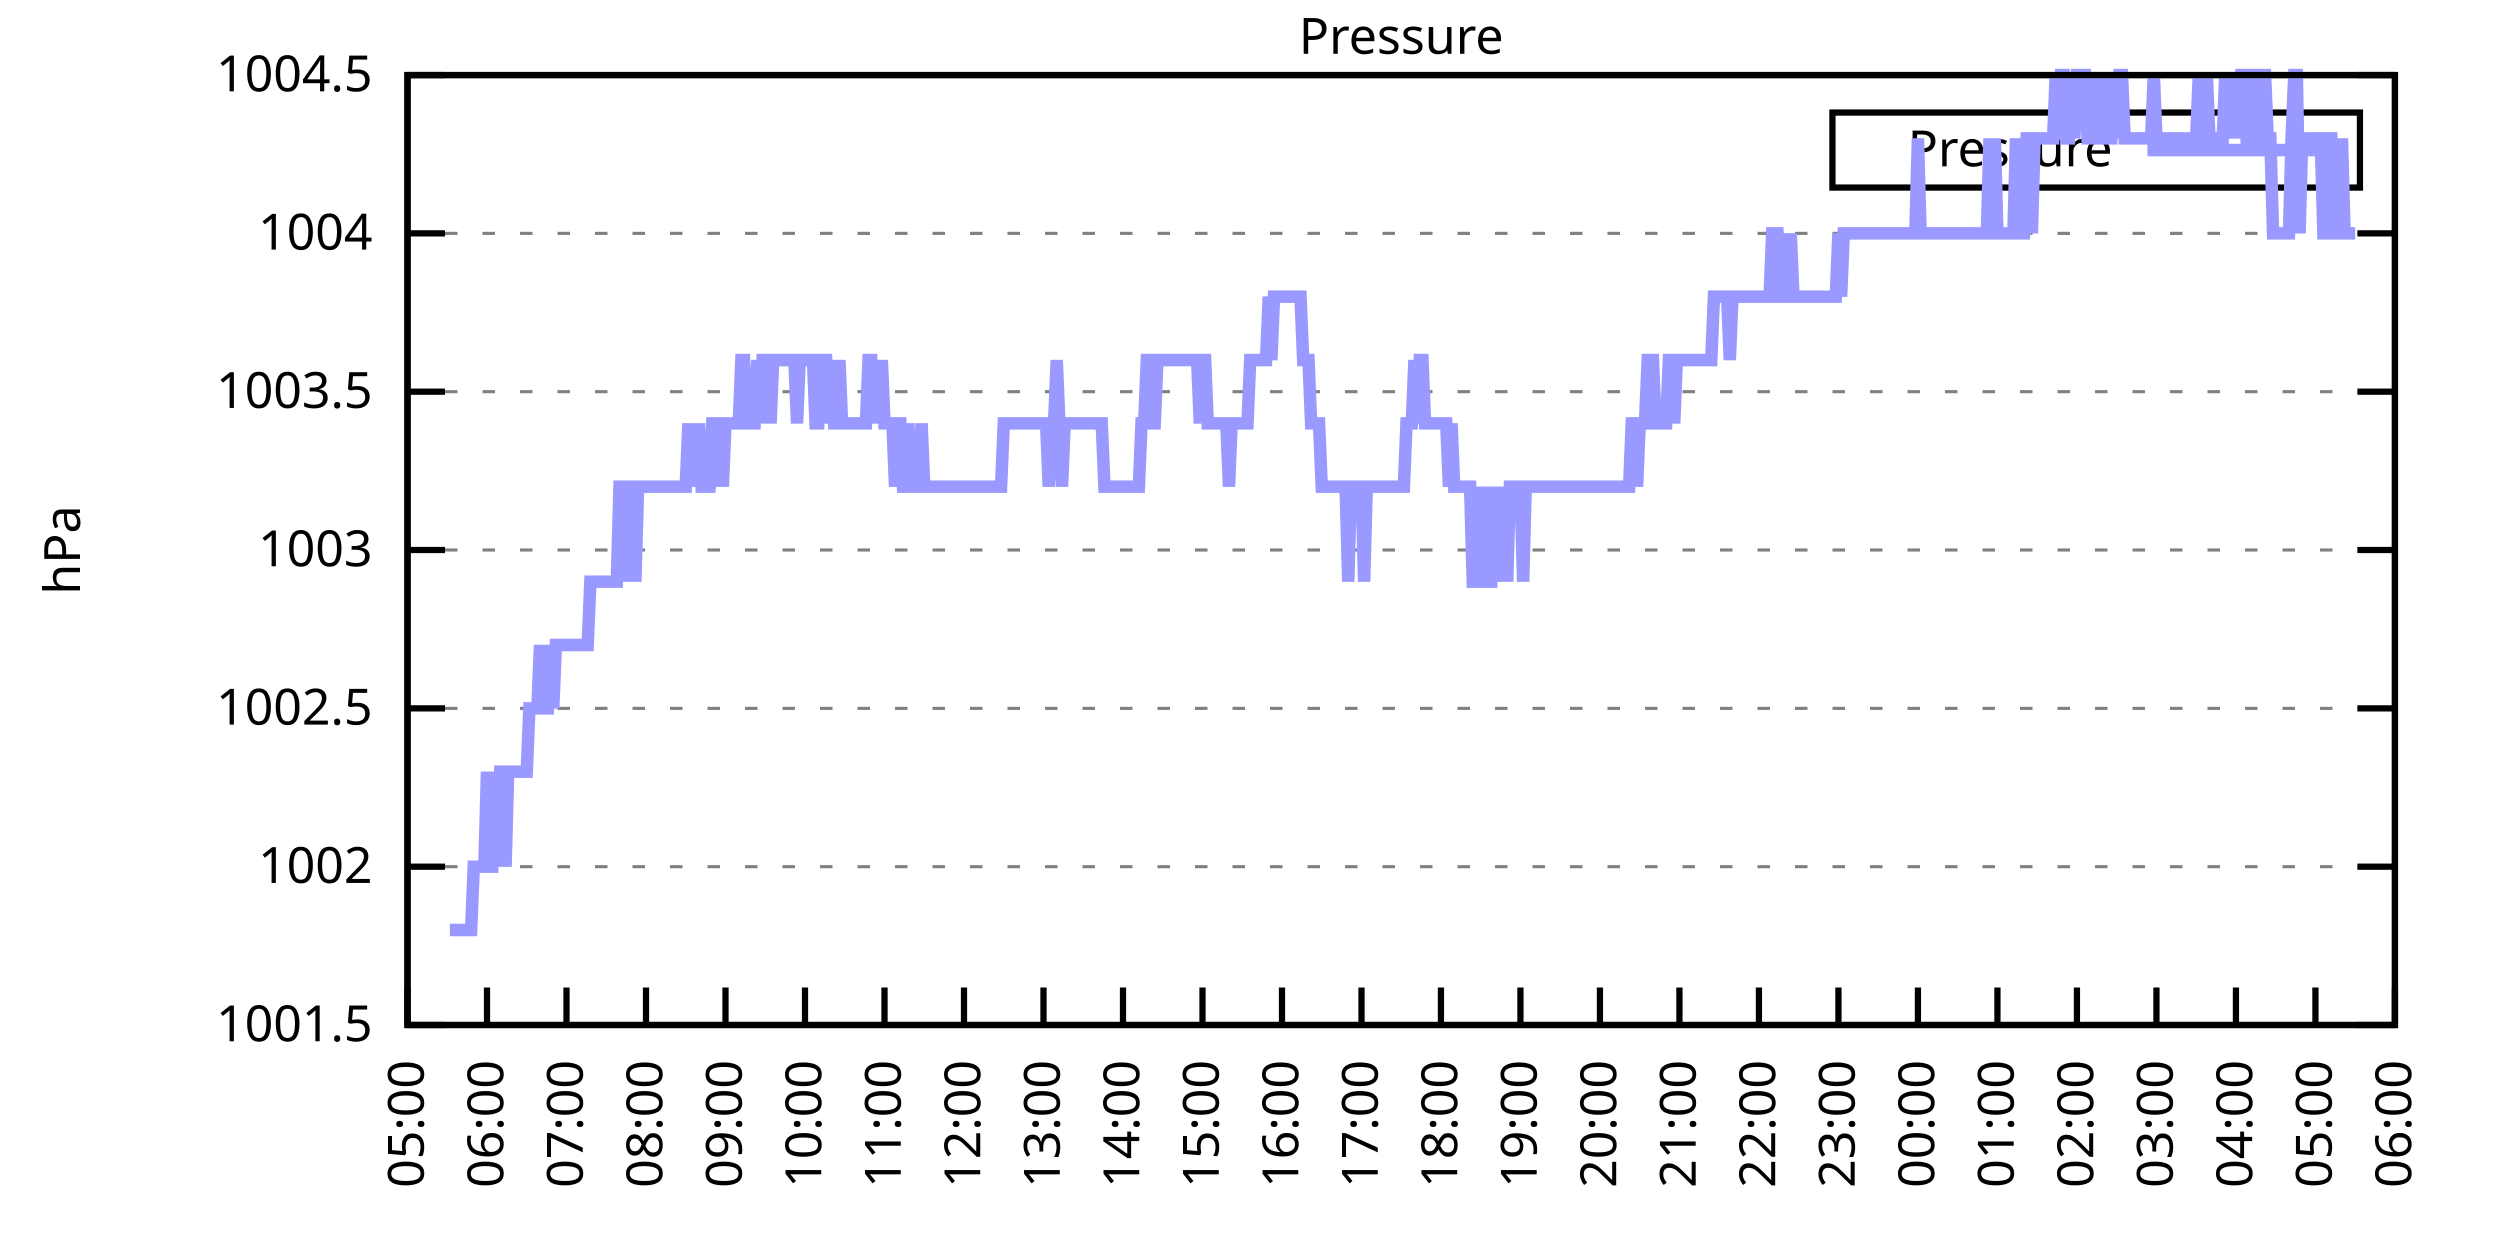
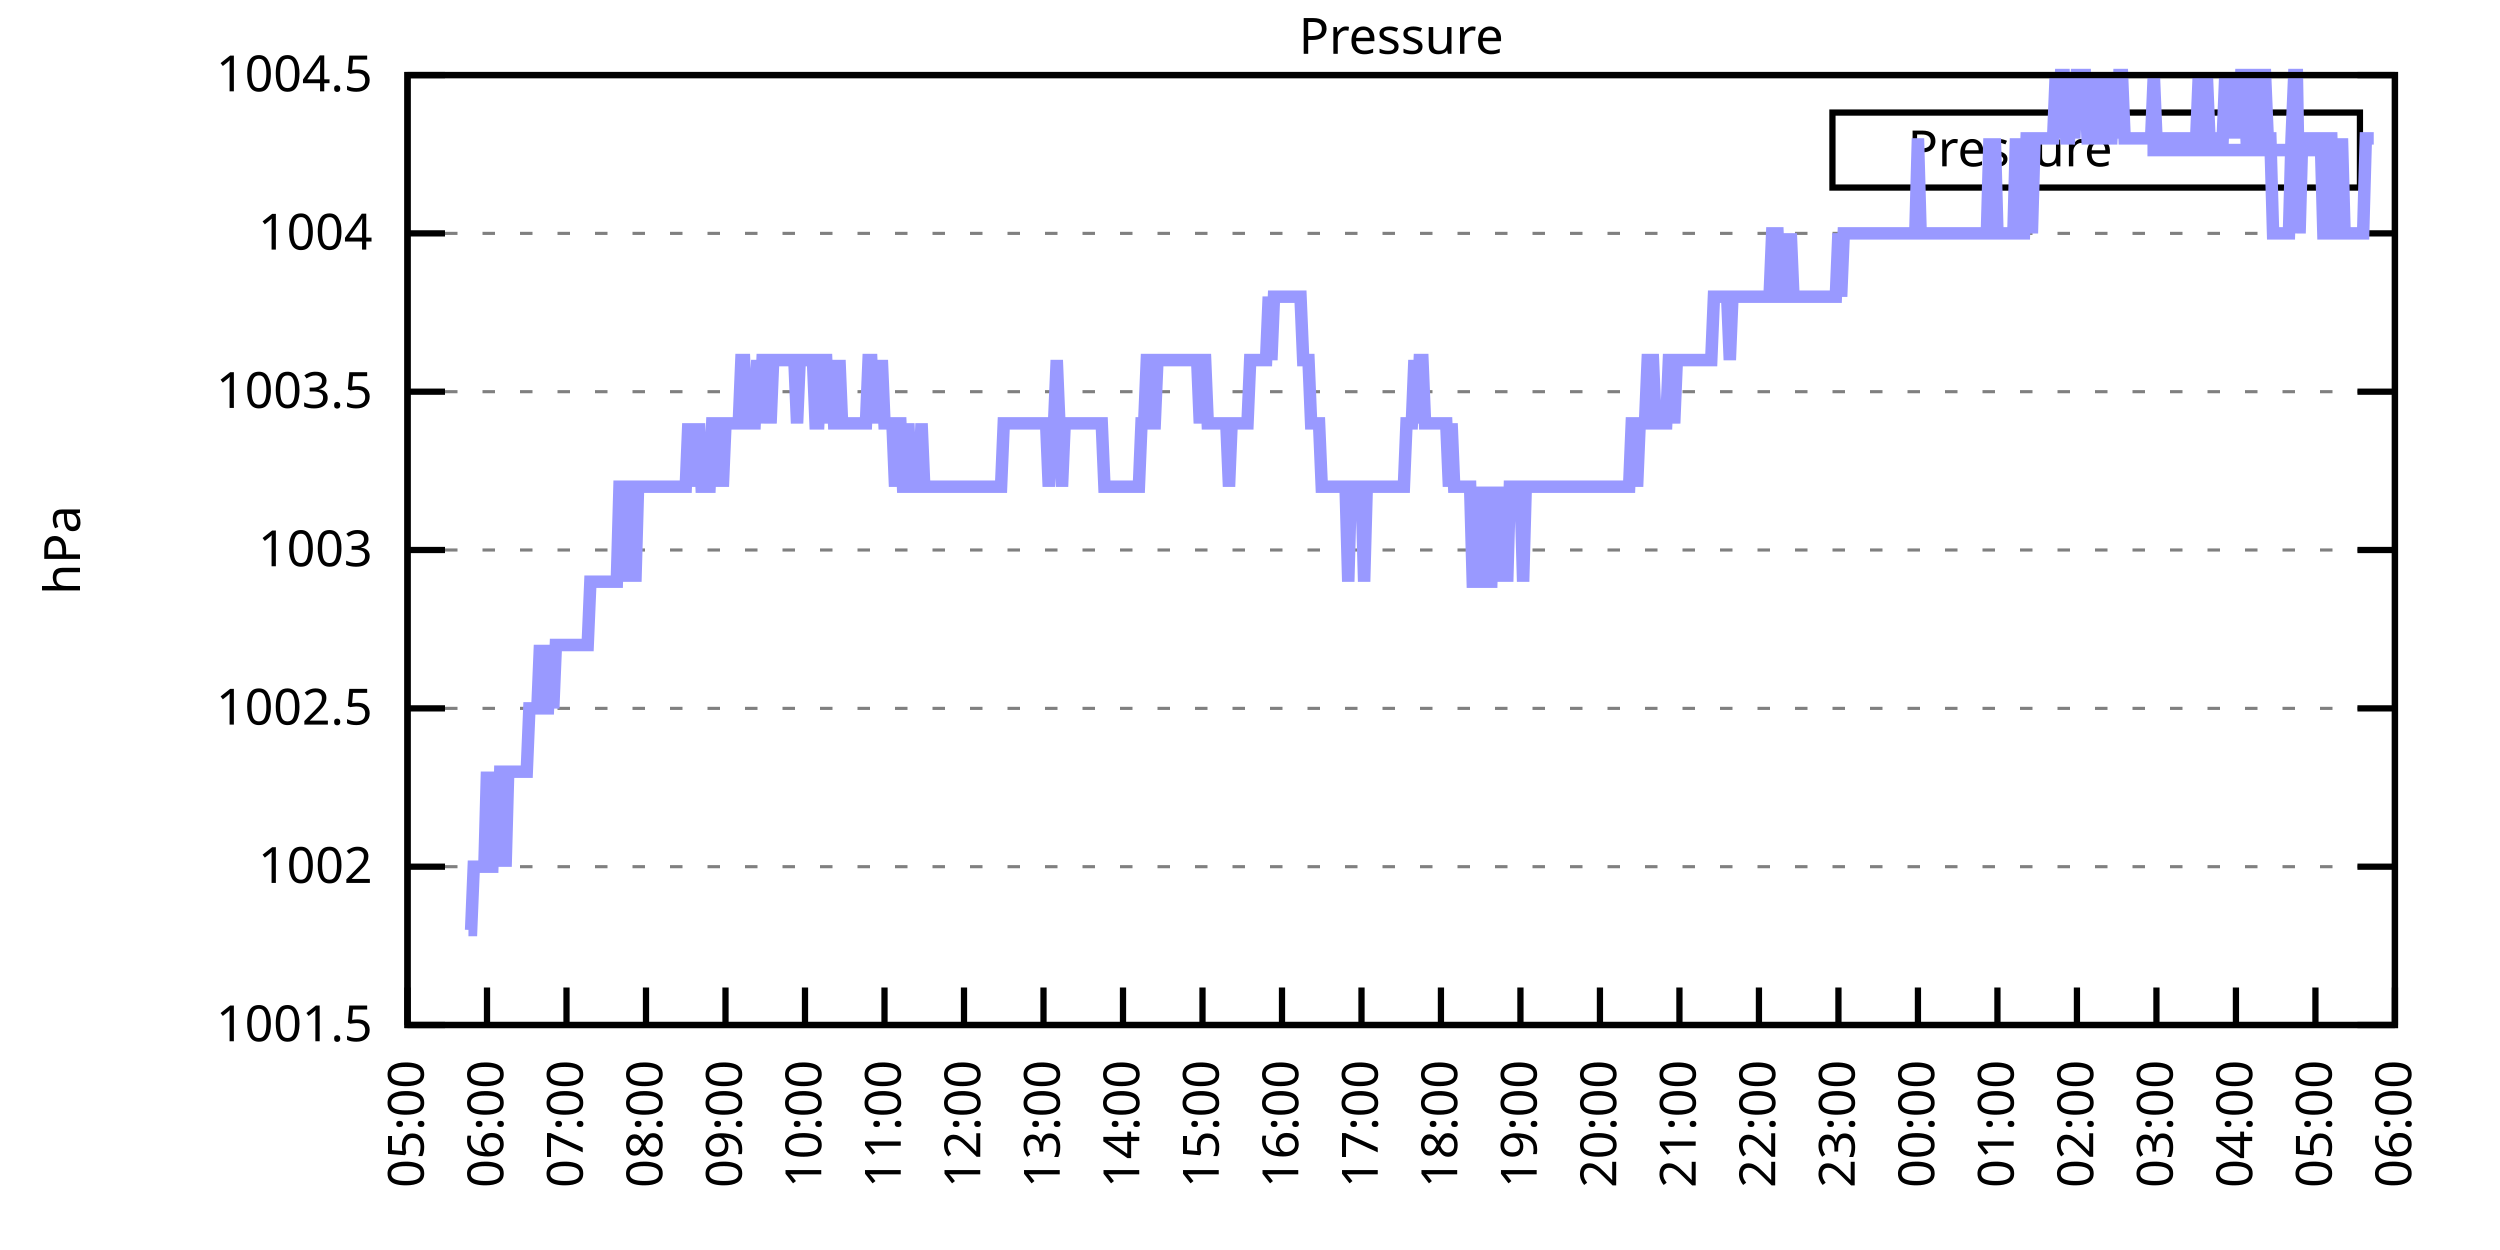
<svg xmlns="http://www.w3.org/2000/svg" xmlns:xlink="http://www.w3.org/1999/xlink" width="400" height="200" viewBox="0 0 400 200">
  <g id="gnuplot_canvas">
    <rect x="0" y="0" width="400" height="200" fill="none" />
    <defs>
      <circle id="gpDot" r="0.5" stroke-width="0.5" stroke="currentColor" />
      <path id="gpPt0" stroke-width="0.333" stroke="currentColor" d="M-1,0 h2 M0,-1 v2" />
      <path id="gpPt1" stroke-width="0.333" stroke="currentColor" d="M-1,-1 L1,1 M1,-1 L-1,1" />
      <path id="gpPt2" stroke-width="0.333" stroke="currentColor" d="M-1,0 L1,0 M0,-1 L0,1 M-1,-1 L1,1 M-1,1 L1,-1" />
      <rect id="gpPt3" stroke-width="0.333" stroke="currentColor" x="-1" y="-1" width="2" height="2" />
      <rect id="gpPt4" stroke-width="0.333" stroke="currentColor" fill="currentColor" x="-1" y="-1" width="2" height="2" />
      <circle id="gpPt5" stroke-width="0.333" stroke="currentColor" cx="0" cy="0" r="1" />
      <use xlink:href="#gpPt5" id="gpPt6" fill="currentColor" stroke="none" />
      <path id="gpPt7" stroke-width="0.333" stroke="currentColor" d="M0,-1.33 L-1.33,0.67 L1.33,0.67 z" />
      <use xlink:href="#gpPt7" id="gpPt8" fill="currentColor" stroke="none" />
      <use xlink:href="#gpPt7" id="gpPt9" stroke="currentColor" transform="rotate(180)" />
      <use xlink:href="#gpPt9" id="gpPt10" fill="currentColor" stroke="none" />
      <use xlink:href="#gpPt3" id="gpPt11" stroke="currentColor" transform="rotate(45)" />
      <use xlink:href="#gpPt11" id="gpPt12" fill="currentColor" stroke="none" />
      <path id="gpPt13" stroke-width="0.333" stroke="currentColor" d="M0,1.330 L1.265,0.411 L0.782,-1.067 L-0.782,-1.076 L-1.265,0.411 z" />
      <use xlink:href="#gpPt13" id="gpPt14" fill="currentColor" stroke="none" />
      <filter id="textbox" filterUnits="objectBoundingBox" x="0" y="0" height="1" width="1">
        <feFlood flood-color="white" flood-opacity="1" result="bgnd" />
        <feComposite in="SourceGraphic" in2="bgnd" operator="atop" />
      </filter>
      <filter id="greybox" filterUnits="objectBoundingBox" x="0" y="0" height="1" width="1">
        <feFlood flood-color="lightgrey" flood-opacity="1" result="grey" />
        <feComposite in="SourceGraphic" in2="grey" operator="atop" />
      </filter>
    </defs>
    <g fill="none" color="white" stroke="currentColor" stroke-width="1.00" stroke-linecap="butt" stroke-linejoin="miter">
</g>
    <g fill="none" color="black" stroke="currentColor" stroke-width="1.00" stroke-linecap="butt" stroke-linejoin="miter">
      <g stroke="none" shape-rendering="crispEdges">
        <polygon fill="rgb(255, 255, 255)" points="65.20,164.00 383.18,164.00 383.18,12.02 65.20,12.02 " />
      </g>
    </g>
    <g fill="none" color="black" stroke="currentColor" stroke-width="1.00" stroke-linecap="butt" stroke-linejoin="miter">
</g>
    <g fill="none" color="black" stroke="black" stroke-width="0.50" stroke-linecap="butt" stroke-linejoin="miter">
</g>
    <g fill="none" color="gray" stroke="currentColor" stroke-width="0.50" stroke-linecap="butt" stroke-linejoin="miter">
      <path stroke="gray" stroke-dasharray="2,4" class="gridline" d="M65.20,164.00 L383.19,164.00  " />
    </g>
    <g fill="none" color="gray" stroke="gray" stroke-width="1.00" stroke-linecap="butt" stroke-linejoin="miter">
</g>
    <g fill="none" color="black" stroke="currentColor" stroke-width="1.00" stroke-linecap="butt" stroke-linejoin="miter">
      <path stroke="black" d="M65.20,164.00 L71.20,164.00 M383.19,164.00 L377.19,164.00  " />
      <g transform="translate(59.60,166.60)" stroke="none" fill="black" font-family="Sans" font-size="8.00" text-anchor="end">
        <text>
          <tspan font-family="Sans"> 1001.5</tspan>
        </text>
      </g>
    </g>
    <g fill="none" color="black" stroke="currentColor" stroke-width="1.00" stroke-linecap="butt" stroke-linejoin="miter">
</g>
    <g fill="none" color="black" stroke="black" stroke-width="0.50" stroke-linecap="butt" stroke-linejoin="miter">
</g>
    <g fill="none" color="gray" stroke="currentColor" stroke-width="0.50" stroke-linecap="butt" stroke-linejoin="miter">
      <path stroke="gray" stroke-dasharray="2,4" class="gridline" d="M65.20,138.67 L383.19,138.67  " />
    </g>
    <g fill="none" color="gray" stroke="gray" stroke-width="1.00" stroke-linecap="butt" stroke-linejoin="miter">
</g>
    <g fill="none" color="black" stroke="currentColor" stroke-width="1.00" stroke-linecap="butt" stroke-linejoin="miter">
      <path stroke="black" d="M65.20,138.67 L71.20,138.67 M383.19,138.67 L377.19,138.67  " />
      <g transform="translate(59.60,141.27)" stroke="none" fill="black" font-family="Sans" font-size="8.00" text-anchor="end">
        <text>
          <tspan font-family="Sans"> 1002</tspan>
        </text>
      </g>
    </g>
    <g fill="none" color="black" stroke="currentColor" stroke-width="1.00" stroke-linecap="butt" stroke-linejoin="miter">
</g>
    <g fill="none" color="black" stroke="black" stroke-width="0.50" stroke-linecap="butt" stroke-linejoin="miter">
</g>
    <g fill="none" color="gray" stroke="currentColor" stroke-width="0.50" stroke-linecap="butt" stroke-linejoin="miter">
      <path stroke="gray" stroke-dasharray="2,4" class="gridline" d="M65.20,113.34 L383.19,113.34  " />
    </g>
    <g fill="none" color="gray" stroke="gray" stroke-width="1.00" stroke-linecap="butt" stroke-linejoin="miter">
</g>
    <g fill="none" color="black" stroke="currentColor" stroke-width="1.00" stroke-linecap="butt" stroke-linejoin="miter">
      <path stroke="black" d="M65.20,113.34 L71.20,113.34 M383.19,113.34 L377.19,113.34  " />
      <g transform="translate(59.60,115.94)" stroke="none" fill="black" font-family="Sans" font-size="8.00" text-anchor="end">
        <text>
          <tspan font-family="Sans"> 1002.5</tspan>
        </text>
      </g>
    </g>
    <g fill="none" color="black" stroke="currentColor" stroke-width="1.00" stroke-linecap="butt" stroke-linejoin="miter">
</g>
    <g fill="none" color="black" stroke="black" stroke-width="0.50" stroke-linecap="butt" stroke-linejoin="miter">
</g>
    <g fill="none" color="gray" stroke="currentColor" stroke-width="0.50" stroke-linecap="butt" stroke-linejoin="miter">
      <path stroke="gray" stroke-dasharray="2,4" class="gridline" d="M65.20,88.00 L383.19,88.00  " />
    </g>
    <g fill="none" color="gray" stroke="gray" stroke-width="1.00" stroke-linecap="butt" stroke-linejoin="miter">
</g>
    <g fill="none" color="black" stroke="currentColor" stroke-width="1.00" stroke-linecap="butt" stroke-linejoin="miter">
      <path stroke="black" d="M65.20,88.00 L71.20,88.00 M383.19,88.00 L377.19,88.00  " />
      <g transform="translate(59.60,90.60)" stroke="none" fill="black" font-family="Sans" font-size="8.00" text-anchor="end">
        <text>
          <tspan font-family="Sans"> 1003</tspan>
        </text>
      </g>
    </g>
    <g fill="none" color="black" stroke="currentColor" stroke-width="1.00" stroke-linecap="butt" stroke-linejoin="miter">
</g>
    <g fill="none" color="black" stroke="black" stroke-width="0.50" stroke-linecap="butt" stroke-linejoin="miter">
</g>
    <g fill="none" color="gray" stroke="currentColor" stroke-width="0.50" stroke-linecap="butt" stroke-linejoin="miter">
      <path stroke="gray" stroke-dasharray="2,4" class="gridline" d="M65.20,62.67 L383.19,62.67  " />
    </g>
    <g fill="none" color="gray" stroke="gray" stroke-width="1.00" stroke-linecap="butt" stroke-linejoin="miter">
</g>
    <g fill="none" color="black" stroke="currentColor" stroke-width="1.00" stroke-linecap="butt" stroke-linejoin="miter">
      <path stroke="black" d="M65.20,62.67 L71.20,62.67 M383.19,62.67 L377.19,62.67  " />
      <g transform="translate(59.60,65.27)" stroke="none" fill="black" font-family="Sans" font-size="8.00" text-anchor="end">
        <text>
          <tspan font-family="Sans"> 1003.5</tspan>
        </text>
      </g>
    </g>
    <g fill="none" color="black" stroke="currentColor" stroke-width="1.00" stroke-linecap="butt" stroke-linejoin="miter">
</g>
    <g fill="none" color="black" stroke="black" stroke-width="0.50" stroke-linecap="butt" stroke-linejoin="miter">
</g>
    <g fill="none" color="gray" stroke="currentColor" stroke-width="0.50" stroke-linecap="butt" stroke-linejoin="miter">
      <path stroke="gray" stroke-dasharray="2,4" class="gridline" d="M65.20,37.34 L383.19,37.34  " />
    </g>
    <g fill="none" color="gray" stroke="gray" stroke-width="1.00" stroke-linecap="butt" stroke-linejoin="miter">
</g>
    <g fill="none" color="black" stroke="currentColor" stroke-width="1.00" stroke-linecap="butt" stroke-linejoin="miter">
      <path stroke="black" d="M65.20,37.34 L71.20,37.34 M383.19,37.34 L377.19,37.34  " />
      <g transform="translate(59.60,39.94)" stroke="none" fill="black" font-family="Sans" font-size="8.00" text-anchor="end">
        <text>
          <tspan font-family="Sans"> 1004</tspan>
        </text>
      </g>
    </g>
    <g fill="none" color="black" stroke="currentColor" stroke-width="1.00" stroke-linecap="butt" stroke-linejoin="miter">
</g>
    <g fill="none" color="black" stroke="black" stroke-width="0.50" stroke-linecap="butt" stroke-linejoin="miter">
</g>
    <g fill="none" color="gray" stroke="currentColor" stroke-width="0.50" stroke-linecap="butt" stroke-linejoin="miter">
      <path stroke="gray" stroke-dasharray="2,4" class="gridline" d="M65.20,12.01 L383.19,12.01  " />
    </g>
    <g fill="none" color="gray" stroke="gray" stroke-width="1.00" stroke-linecap="butt" stroke-linejoin="miter">
</g>
    <g fill="none" color="black" stroke="currentColor" stroke-width="1.00" stroke-linecap="butt" stroke-linejoin="miter">
      <path stroke="black" d="M65.20,12.01 L71.20,12.01 M383.19,12.01 L377.19,12.01  " />
      <g transform="translate(59.60,14.61)" stroke="none" fill="black" font-family="Sans" font-size="8.00" text-anchor="end">
        <text>
          <tspan font-family="Sans"> 1004.5</tspan>
        </text>
      </g>
    </g>
    <g fill="none" color="black" stroke="currentColor" stroke-width="1.00" stroke-linecap="butt" stroke-linejoin="miter">
      <path stroke="black" d="M65.20,164.00 L65.20,158.00  " />
      <g transform="translate(67.80,169.60) rotate(270.00)" stroke="none" fill="black" font-family="Sans" font-size="8.00" text-anchor="end">
        <text>
          <tspan font-family="Sans">05:00</tspan>
        </text>
      </g>
    </g>
    <g fill="none" color="black" stroke="currentColor" stroke-width="1.00" stroke-linecap="butt" stroke-linejoin="miter">
      <path stroke="black" d="M77.92,164.00 L77.92,158.00  " />
      <g transform="translate(80.52,169.60) rotate(270.00)" stroke="none" fill="black" font-family="Sans" font-size="8.00" text-anchor="end">
        <text>
          <tspan font-family="Sans">06:00</tspan>
        </text>
      </g>
    </g>
    <g fill="none" color="black" stroke="currentColor" stroke-width="1.00" stroke-linecap="butt" stroke-linejoin="miter">
      <path stroke="black" d="M90.64,164.00 L90.64,158.00  " />
      <g transform="translate(93.24,169.60) rotate(270.00)" stroke="none" fill="black" font-family="Sans" font-size="8.00" text-anchor="end">
        <text>
          <tspan font-family="Sans">07:00</tspan>
        </text>
      </g>
    </g>
    <g fill="none" color="black" stroke="currentColor" stroke-width="1.00" stroke-linecap="butt" stroke-linejoin="miter">
      <path stroke="black" d="M103.36,164.00 L103.36,158.00  " />
      <g transform="translate(105.96,169.60) rotate(270.00)" stroke="none" fill="black" font-family="Sans" font-size="8.00" text-anchor="end">
        <text>
          <tspan font-family="Sans">08:00</tspan>
        </text>
      </g>
    </g>
    <g fill="none" color="black" stroke="currentColor" stroke-width="1.00" stroke-linecap="butt" stroke-linejoin="miter">
      <path stroke="black" d="M116.08,164.00 L116.08,158.00  " />
      <g transform="translate(118.68,169.60) rotate(270.00)" stroke="none" fill="black" font-family="Sans" font-size="8.00" text-anchor="end">
        <text>
          <tspan font-family="Sans">09:00</tspan>
        </text>
      </g>
    </g>
    <g fill="none" color="black" stroke="currentColor" stroke-width="1.00" stroke-linecap="butt" stroke-linejoin="miter">
      <path stroke="black" d="M128.80,164.00 L128.80,158.00  " />
      <g transform="translate(131.40,169.60) rotate(270.00)" stroke="none" fill="black" font-family="Sans" font-size="8.00" text-anchor="end">
        <text>
          <tspan font-family="Sans">10:00</tspan>
        </text>
      </g>
    </g>
    <g fill="none" color="black" stroke="currentColor" stroke-width="1.00" stroke-linecap="butt" stroke-linejoin="miter">
      <path stroke="black" d="M141.52,164.00 L141.52,158.00  " />
      <g transform="translate(144.12,169.60) rotate(270.00)" stroke="none" fill="black" font-family="Sans" font-size="8.00" text-anchor="end">
        <text>
          <tspan font-family="Sans">11:00</tspan>
        </text>
      </g>
    </g>
    <g fill="none" color="black" stroke="currentColor" stroke-width="1.00" stroke-linecap="butt" stroke-linejoin="miter">
      <path stroke="black" d="M154.24,164.00 L154.24,158.00  " />
      <g transform="translate(156.84,169.60) rotate(270.00)" stroke="none" fill="black" font-family="Sans" font-size="8.00" text-anchor="end">
        <text>
          <tspan font-family="Sans">12:00</tspan>
        </text>
      </g>
    </g>
    <g fill="none" color="black" stroke="currentColor" stroke-width="1.00" stroke-linecap="butt" stroke-linejoin="miter">
      <path stroke="black" d="M166.96,164.00 L166.96,158.00  " />
      <g transform="translate(169.56,169.60) rotate(270.00)" stroke="none" fill="black" font-family="Sans" font-size="8.00" text-anchor="end">
        <text>
          <tspan font-family="Sans">13:00</tspan>
        </text>
      </g>
    </g>
    <g fill="none" color="black" stroke="currentColor" stroke-width="1.00" stroke-linecap="butt" stroke-linejoin="miter">
      <path stroke="black" d="M179.68,164.00 L179.68,158.00  " />
      <g transform="translate(182.28,169.60) rotate(270.00)" stroke="none" fill="black" font-family="Sans" font-size="8.00" text-anchor="end">
        <text>
          <tspan font-family="Sans">14:00</tspan>
        </text>
      </g>
    </g>
    <g fill="none" color="black" stroke="currentColor" stroke-width="1.00" stroke-linecap="butt" stroke-linejoin="miter">
      <path stroke="black" d="M192.40,164.00 L192.40,158.00  " />
      <g transform="translate(195.00,169.60) rotate(270.00)" stroke="none" fill="black" font-family="Sans" font-size="8.00" text-anchor="end">
        <text>
          <tspan font-family="Sans">15:00</tspan>
        </text>
      </g>
    </g>
    <g fill="none" color="black" stroke="currentColor" stroke-width="1.00" stroke-linecap="butt" stroke-linejoin="miter">
      <path stroke="black" d="M205.12,164.00 L205.12,158.00  " />
      <g transform="translate(207.72,169.60) rotate(270.00)" stroke="none" fill="black" font-family="Sans" font-size="8.00" text-anchor="end">
        <text>
          <tspan font-family="Sans">16:00</tspan>
        </text>
      </g>
    </g>
    <g fill="none" color="black" stroke="currentColor" stroke-width="1.00" stroke-linecap="butt" stroke-linejoin="miter">
      <path stroke="black" d="M217.84,164.00 L217.84,158.00  " />
      <g transform="translate(220.44,169.60) rotate(270.00)" stroke="none" fill="black" font-family="Sans" font-size="8.00" text-anchor="end">
        <text>
          <tspan font-family="Sans">17:00</tspan>
        </text>
      </g>
    </g>
    <g fill="none" color="black" stroke="currentColor" stroke-width="1.00" stroke-linecap="butt" stroke-linejoin="miter">
      <path stroke="black" d="M230.55,164.00 L230.55,158.00  " />
      <g transform="translate(233.15,169.60) rotate(270.00)" stroke="none" fill="black" font-family="Sans" font-size="8.00" text-anchor="end">
        <text>
          <tspan font-family="Sans">18:00</tspan>
        </text>
      </g>
    </g>
    <g fill="none" color="black" stroke="currentColor" stroke-width="1.00" stroke-linecap="butt" stroke-linejoin="miter">
      <path stroke="black" d="M243.27,164.00 L243.27,158.00  " />
      <g transform="translate(245.87,169.60) rotate(270.00)" stroke="none" fill="black" font-family="Sans" font-size="8.00" text-anchor="end">
        <text>
          <tspan font-family="Sans">19:00</tspan>
        </text>
      </g>
    </g>
    <g fill="none" color="black" stroke="currentColor" stroke-width="1.00" stroke-linecap="butt" stroke-linejoin="miter">
      <path stroke="black" d="M255.99,164.00 L255.99,158.00  " />
      <g transform="translate(258.59,169.60) rotate(270.00)" stroke="none" fill="black" font-family="Sans" font-size="8.00" text-anchor="end">
        <text>
          <tspan font-family="Sans">20:00</tspan>
        </text>
      </g>
    </g>
    <g fill="none" color="black" stroke="currentColor" stroke-width="1.00" stroke-linecap="butt" stroke-linejoin="miter">
      <path stroke="black" d="M268.71,164.00 L268.71,158.00  " />
      <g transform="translate(271.31,169.60) rotate(270.00)" stroke="none" fill="black" font-family="Sans" font-size="8.00" text-anchor="end">
        <text>
          <tspan font-family="Sans">21:00</tspan>
        </text>
      </g>
    </g>
    <g fill="none" color="black" stroke="currentColor" stroke-width="1.00" stroke-linecap="butt" stroke-linejoin="miter">
      <path stroke="black" d="M281.43,164.00 L281.43,158.00  " />
      <g transform="translate(284.03,169.60) rotate(270.00)" stroke="none" fill="black" font-family="Sans" font-size="8.00" text-anchor="end">
        <text>
          <tspan font-family="Sans">22:00</tspan>
        </text>
      </g>
    </g>
    <g fill="none" color="black" stroke="currentColor" stroke-width="1.00" stroke-linecap="butt" stroke-linejoin="miter">
      <path stroke="black" d="M294.15,164.00 L294.15,158.00  " />
      <g transform="translate(296.75,169.60) rotate(270.00)" stroke="none" fill="black" font-family="Sans" font-size="8.00" text-anchor="end">
        <text>
          <tspan font-family="Sans">23:00</tspan>
        </text>
      </g>
    </g>
    <g fill="none" color="black" stroke="currentColor" stroke-width="1.00" stroke-linecap="butt" stroke-linejoin="miter">
      <path stroke="black" d="M306.87,164.00 L306.87,158.00  " />
      <g transform="translate(309.47,169.60) rotate(270.00)" stroke="none" fill="black" font-family="Sans" font-size="8.00" text-anchor="end">
        <text>
          <tspan font-family="Sans">00:00</tspan>
        </text>
      </g>
    </g>
    <g fill="none" color="black" stroke="currentColor" stroke-width="1.00" stroke-linecap="butt" stroke-linejoin="miter">
      <path stroke="black" d="M319.59,164.00 L319.59,158.00  " />
      <g transform="translate(322.19,169.60) rotate(270.00)" stroke="none" fill="black" font-family="Sans" font-size="8.00" text-anchor="end">
        <text>
          <tspan font-family="Sans">01:00</tspan>
        </text>
      </g>
    </g>
    <g fill="none" color="black" stroke="currentColor" stroke-width="1.00" stroke-linecap="butt" stroke-linejoin="miter">
      <path stroke="black" d="M332.31,164.00 L332.31,158.00  " />
      <g transform="translate(334.91,169.60) rotate(270.00)" stroke="none" fill="black" font-family="Sans" font-size="8.00" text-anchor="end">
        <text>
          <tspan font-family="Sans">02:00</tspan>
        </text>
      </g>
    </g>
    <g fill="none" color="black" stroke="currentColor" stroke-width="1.00" stroke-linecap="butt" stroke-linejoin="miter">
      <path stroke="black" d="M345.03,164.00 L345.03,158.00  " />
      <g transform="translate(347.63,169.60) rotate(270.00)" stroke="none" fill="black" font-family="Sans" font-size="8.00" text-anchor="end">
        <text>
          <tspan font-family="Sans">03:00</tspan>
        </text>
      </g>
    </g>
    <g fill="none" color="black" stroke="currentColor" stroke-width="1.00" stroke-linecap="butt" stroke-linejoin="miter">
      <path stroke="black" d="M357.75,164.00 L357.75,158.00  " />
      <g transform="translate(360.35,169.60) rotate(270.00)" stroke="none" fill="black" font-family="Sans" font-size="8.00" text-anchor="end">
        <text>
          <tspan font-family="Sans">04:00</tspan>
        </text>
      </g>
    </g>
    <g fill="none" color="black" stroke="currentColor" stroke-width="1.00" stroke-linecap="butt" stroke-linejoin="miter">
      <path stroke="black" d="M370.47,164.00 L370.47,158.00  " />
      <g transform="translate(373.07,169.60) rotate(270.00)" stroke="none" fill="black" font-family="Sans" font-size="8.00" text-anchor="end">
        <text>
          <tspan font-family="Sans">05:00</tspan>
        </text>
      </g>
    </g>
    <g fill="none" color="black" stroke="currentColor" stroke-width="1.00" stroke-linecap="butt" stroke-linejoin="miter">
      <path stroke="black" d="M383.19,164.00 L383.19,158.00  " />
      <g transform="translate(385.79,169.60) rotate(270.00)" stroke="none" fill="black" font-family="Sans" font-size="8.00" text-anchor="end">
        <text>
          <tspan font-family="Sans">06:00</tspan>
        </text>
      </g>
    </g>
    <g fill="none" color="black" stroke="currentColor" stroke-width="1.00" stroke-linecap="butt" stroke-linejoin="miter">
</g>
    <g fill="none" color="black" stroke="currentColor" stroke-width="1.00" stroke-linecap="butt" stroke-linejoin="miter">
      <path stroke="black" d="M65.20,12.01 L65.20,164.00 L383.19,164.00 L383.19,12.01 L65.20,12.01 Z  " />
    </g>
    <g fill="none" color="black" stroke="currentColor" stroke-width="1.00" stroke-linecap="butt" stroke-linejoin="miter">
</g>
    <g fill="none" color="black" stroke="currentColor" stroke-width="1.00" stroke-linecap="butt" stroke-linejoin="miter">
      <path stroke="black" d="M293.19,30.01 L293.19,18.01 L377.59,18.01 L377.59,30.01 L293.19,30.01 Z  " />
    </g>
    <g id="Pressure_plot_1">
      <g fill="none" color="white" stroke="black" stroke-width="2.00" stroke-linecap="butt" stroke-linejoin="miter">
</g>
      <g fill="none" color="black" stroke="currentColor" stroke-width="2.00" stroke-linecap="butt" stroke-linejoin="miter">
        <g transform="translate(337.99,26.61)" stroke="none" fill="black" font-family="Sans" font-size="8.00" text-anchor="end">
          <text>
            <tspan font-family="Sans">Pressure</tspan>
          </text>
        </g>
      </g>
      <g fill="none" color="black" stroke="currentColor" stroke-width="2.00" stroke-linecap="butt" stroke-linejoin="miter">
-         <path stroke="rgb(153, 153, 255)" d="M343.59,24.01 L371.99,24.01 M71.98,148.80 L72.41,148.80 L72.83,148.80 L73.26,148.80 L73.68,148.80 L74.10,148.80   L74.53,148.80 L74.95,148.80 L75.38,148.80 L75.80,138.67 L76.22,138.67 L76.65,138.67 L77.07,138.67 L77.50,138.67   L77.92,123.47 L78.34,138.67 L78.77,138.67 L79.19,123.47 L79.62,138.67 L80.04,123.47 L80.46,123.47 L80.89,138.67   L81.31,123.47 L81.74,123.47 L82.16,123.47 L82.58,123.47 L83.01,123.47 L83.43,123.47 L83.86,123.47 L84.28,123.47   L84.70,113.34 L85.13,113.34 L85.55,113.34 L85.98,113.34 L86.40,103.20 L86.82,113.34 L87.25,113.34 L87.67,113.34   L88.10,103.20 L88.52,113.34 L88.94,103.20 L89.37,103.20 L89.79,103.20 L90.22,103.20 L91.06,103.20 L91.49,103.20   L91.91,103.20 L92.34,103.20 L92.76,103.20 L93.18,103.20 L93.61,103.20 L94.03,103.20 L94.46,93.07 L94.88,93.07   L95.30,93.07 L95.73,93.07 L96.15,93.07 L96.58,93.07 L97.00,93.07 L97.42,93.07 L97.85,93.07 L98.27,93.07   L98.69,93.07 L99.12,77.87 L99.54,77.87 L99.97,77.87 L100.39,93.07 L100.81,77.87 L101.24,77.87 L101.66,93.07   L102.09,77.87 L102.51,77.87 L102.93,77.87 L103.36,77.87 L103.78,77.87 L104.21,77.87 L104.63,77.87 L105.05,77.87   L105.48,77.87 L105.90,77.87 L106.33,77.87 L106.75,77.87 L107.17,77.87 L107.60,77.87 L108.02,77.87 L108.45,77.87   L108.87,77.87 L109.29,77.87 L109.72,77.87 L110.14,67.74 L110.57,77.87 L110.99,67.74 L111.41,77.87 L111.84,67.74   L112.26,77.87 L112.69,77.87 L113.11,77.87 L113.53,77.87 L113.96,67.74 L114.38,67.74 L114.81,77.87 L115.23,67.74   L115.65,77.87 L116.08,67.74 L116.50,67.74 L116.93,67.74 L117.35,67.74 L117.77,67.74 L118.20,67.74 L118.62,57.61   L119.05,57.61 L119.47,67.74 L119.89,67.74 L120.32,67.74 L120.74,67.74 L121.17,57.61 L121.59,67.74 L122.01,57.61   L122.44,57.61 L122.86,57.61 L123.29,67.74 L123.71,57.61 L124.13,57.61 L124.56,57.61 L124.98,57.61 L125.41,57.61   L125.83,57.61 L126.25,57.61 L126.68,57.61 L127.10,57.61 L127.53,67.74 L127.95,57.61 L128.37,57.61 L128.80,57.61   L129.22,57.61 L129.65,57.61 L130.07,57.61 L130.49,67.74 L130.92,67.74 L131.34,57.61 L131.77,57.61 L132.19,57.61   L132.61,67.74 L133.04,57.61 L133.46,67.74 L133.89,67.74 L134.31,57.61 L134.73,67.74 L135.16,67.74 L135.58,67.74   L136.01,67.74 L136.43,67.74 L136.85,67.74 L137.28,67.74 L137.70,67.74 L138.13,67.74 L138.55,67.74 L138.97,57.61   L139.40,57.61 L139.82,67.74 L140.25,57.61 L140.67,67.74 L141.09,57.61 L141.52,67.74 L141.94,67.74 L142.37,67.74   L142.79,67.74 L143.21,77.87 L143.64,67.74 L144.06,67.74 L144.49,77.87 L144.91,77.87 L145.33,67.74 L145.76,77.87   L146.18,77.87 L146.61,77.87 L147.03,77.87 L147.45,67.74 L147.88,77.87 L148.30,77.87 L148.73,77.87 L149.15,77.87   L149.57,77.87 L150.00,77.87 L150.42,77.87 L150.85,77.87 L151.27,77.87 L151.69,77.87 L152.12,77.87 L152.54,77.87   L152.97,77.87 L153.39,77.87 L153.81,77.87 L154.24,77.87 L154.66,77.87 L155.09,77.87 L155.51,77.87 L155.93,77.87   L156.36,77.87 L156.78,77.87 L157.21,77.87 L157.63,77.87 L158.05,77.87 L158.48,77.87 L158.90,77.87 L159.33,77.87   L159.75,77.87 L160.17,77.87 L160.60,67.74 L161.02,67.74 L161.44,67.74 L161.87,67.74 L162.29,67.74 L162.72,67.74   L163.14,67.74 L163.56,67.74 L163.99,67.74 L164.41,67.74 L164.84,67.74 L165.26,67.74 L165.68,67.74 L166.11,67.74   L166.53,67.74 L166.96,67.74 L167.38,67.74 L167.80,77.87 L168.23,67.74 L168.65,67.74 L169.08,57.61 L169.50,67.74   L169.92,77.87 L170.35,67.74 L170.77,67.74 L171.20,67.74 L171.62,67.74 L172.04,67.74 L172.47,67.74 L172.89,67.74   L173.32,67.74 L173.74,67.74 L174.16,67.74 L174.59,67.74 L175.01,67.74 L175.44,67.74 L175.86,67.74 L176.28,67.74   L176.71,77.87 L177.13,77.87 L177.56,77.87 L177.98,77.87 L178.40,77.87 L178.83,77.87 L179.25,77.87 L179.68,77.87   L180.10,77.87 L180.52,77.87 L180.95,77.87 L181.37,77.87 L181.80,77.87 L182.22,77.87 L182.64,67.74 L183.07,67.74   L183.49,57.61 L183.92,57.61 L184.34,67.74 L184.76,67.74 L185.19,57.61 L185.61,57.61 L186.04,57.61 L186.46,57.61   L186.88,57.61 L187.31,57.61 L187.73,57.61 L188.16,57.61 L188.58,57.61 L189.00,57.61 L189.43,57.61 L189.85,57.61   L190.28,57.61 L190.70,57.61 L191.12,57.61 L191.55,57.61 L191.97,67.74 L192.40,57.61 L192.82,57.61 L193.24,67.74   L193.67,67.74 L194.09,67.74 L194.52,67.74 L194.94,67.74 L195.36,67.74 L195.79,67.74 L196.21,67.74 L196.64,77.87   L197.06,67.74 L197.48,67.74 L197.91,67.74 L198.33,67.74 L198.76,67.74 L199.18,67.74 L199.60,67.74 L200.03,57.61   L200.45,57.61 L200.88,57.61 L201.30,57.61 L201.72,57.61 L202.15,57.61 L202.57,57.61 L203.00,47.47 L203.42,57.61   L203.84,47.47 L204.27,47.47 L204.69,47.47 L205.12,47.47 L205.54,47.47 L205.96,47.47 L206.39,47.47 L206.81,47.47   L207.24,47.47 L207.66,47.47 L208.08,47.47 L208.51,57.61 L208.93,57.61 L209.36,57.61 L209.78,67.74 L210.20,67.74   L210.63,67.74 L211.05,67.74 L211.48,77.87 L211.90,77.87 L212.32,77.87 L212.75,77.87 L213.17,77.87 L213.60,77.87   L214.02,77.87 L214.44,77.87 L214.87,77.87 L215.29,77.87 L215.72,93.07 L216.14,77.87 L216.56,77.87 L216.99,77.87   L217.41,77.87 L217.84,77.87 L218.26,93.07 L218.68,77.87 L219.11,77.87 L219.53,77.87 L219.96,77.87 L220.38,77.87   L220.80,77.87 L221.23,77.87 L221.65,77.87 L222.08,77.87 L222.50,77.87 L222.92,77.87 L223.35,77.87 L223.77,77.87   L224.20,77.87 L224.62,77.87 L225.04,67.74 L225.47,67.74 L225.89,67.74 L226.31,57.61 L226.74,67.74 L227.16,57.61   L227.59,57.61 L228.01,67.74 L228.43,67.74 L228.86,67.74 L229.28,67.74 L229.71,67.74 L230.13,67.74 L230.55,67.74   L230.98,67.74 L231.40,67.74 L231.83,77.87 L232.25,67.74 L232.67,77.87 L233.10,77.87 L233.52,77.87 L233.95,77.87   L234.37,77.87 L234.79,77.87 L235.22,77.87 L235.64,93.07 L236.07,93.07 L236.49,93.07 L236.91,77.87 L237.34,93.07   L237.76,77.87 L238.19,93.07 L238.61,93.07 L239.03,77.87 L239.46,93.07 L239.88,77.87 L240.31,93.07 L240.73,77.87   L241.15,93.07 L241.58,77.87 L242.00,77.87 L242.43,77.87 L242.85,77.87 L243.27,77.87 L243.70,93.07 L244.12,77.87   L244.55,77.87 L244.97,77.87 L245.82,77.87 L246.24,77.87 L246.67,77.87 L247.09,77.87 L247.51,77.87 L247.94,77.87   L248.36,77.87 L248.79,77.87 L249.21,77.87 L249.63,77.87 L250.06,77.87 L250.48,77.87 L250.91,77.87 L251.33,77.87   L251.75,77.87 L252.18,77.87 L252.60,77.87 L253.03,77.87 L253.45,77.87 L253.87,77.87 L254.30,77.87 L254.72,77.87   L255.15,77.87 L255.57,77.87 L255.99,77.87 L256.42,77.87 L256.84,77.87 L257.27,77.87 L257.69,77.87 L258.11,77.87   L258.54,77.87 L258.96,77.87 L259.39,77.87 L259.81,77.87 L260.23,77.87 L260.66,77.87 L261.08,67.74 L261.51,67.74   L261.93,77.87 L262.35,67.74 L262.78,67.74 L263.20,67.74 L263.63,57.61 L264.05,57.61 L264.47,57.61 L264.90,67.74   L265.32,67.74 L265.75,67.74 L266.17,67.74 L266.59,67.74 L267.02,57.61 L267.44,57.61 L267.87,67.74 L268.29,57.61   L268.71,57.61 L269.14,57.61 L269.56,57.61 L269.99,57.61 L270.41,57.61 L270.83,57.61 L271.26,57.61 L271.68,57.61   L272.11,57.61 L272.53,57.61 L272.95,57.61 L273.38,57.61 L273.80,57.61 L274.23,47.47 L274.65,47.47 L275.07,47.47   L275.50,47.47 L275.92,47.47 L276.35,47.47 L276.77,57.61 L277.19,47.47 L277.62,47.47 L278.04,47.47 L278.47,47.47   L278.89,47.47 L279.31,47.47 L279.74,47.47 L280.16,47.47 L280.59,47.47 L281.01,47.47 L281.43,47.47 L281.86,47.47   L282.28,47.47 L282.71,47.47 L283.13,47.47 L283.55,37.34 L283.98,37.34 L284.40,37.34 L284.83,47.47 L285.25,47.47   L285.67,37.34 L286.10,47.47 L286.52,37.34 L286.95,47.47 L287.37,47.47 L287.79,47.47 L288.22,47.47 L288.64,47.47   L289.06,47.47 L289.49,47.47 L289.91,47.47 L290.34,47.47 L290.76,47.47 L291.18,47.47 L291.61,47.47 L292.03,47.47   L292.46,47.47 L292.88,47.47 L293.30,47.47 L293.73,47.47 L294.15,37.34 L294.58,47.47 L295.00,37.34 L295.42,37.34   L295.85,37.34 L296.27,37.34 L296.70,37.34 L297.12,37.34 L297.54,37.34 L297.97,37.34 L298.39,37.34 L298.82,37.34   L299.24,37.34 L299.66,37.34 L300.09,37.34 L300.51,37.34 L300.94,37.34 L301.36,37.34 L301.78,37.34 L302.21,37.34   L302.63,37.34 L303.06,37.34 L303.48,37.34 L303.90,37.34 L304.33,37.34 L304.75,37.34 L305.18,37.34 L305.60,37.34   L306.02,37.34 L306.45,37.34 L306.87,22.14 L307.30,37.34 L307.72,37.34 L308.14,37.34 L308.57,37.34 L308.99,37.34   L309.42,37.34 L309.84,37.34 L310.26,37.34 L310.69,37.34 L311.11,37.34 L311.54,37.34 L311.96,37.34 L312.38,37.34   L312.81,37.34 L313.23,37.34 L313.66,37.34 L314.08,37.34 L314.50,37.34 L314.93,37.34 L315.35,37.34 L315.78,37.34   L316.20,37.34 L316.62,37.34 L317.05,37.34 L317.47,37.34 L317.90,37.34 L318.32,22.14 L318.74,37.34 L319.17,22.14   L319.59,37.34 L320.02,37.34 L320.44,37.34 L320.86,37.34 L321.29,37.34 L321.71,37.34 L322.14,37.34 L322.56,22.14   L322.98,37.34 L323.41,37.34 L323.83,37.34 L324.26,22.14 L324.68,22.14 L325.10,37.34 L325.53,22.14 L325.95,22.14   L326.38,22.14 L326.80,22.14 L327.22,22.14 L327.65,22.14 L328.07,22.14 L328.50,22.14 L328.92,12.01 L329.34,22.14   L329.77,12.01 L330.19,12.01 L330.62,22.14 L331.04,22.14 L331.46,12.01 L331.89,22.14 L332.31,12.01 L332.74,12.01   L333.16,12.01 L333.58,12.01 L334.01,22.14 L334.43,22.14 L334.86,12.01 L335.28,22.14 L335.70,22.14 L336.13,22.14   L336.55,12.01 L336.98,22.14 L337.40,22.14 L337.82,22.14 L338.25,12.01 L338.67,22.14 L339.10,12.01 L339.52,12.01   L339.94,22.14 L340.37,22.14 L340.79,22.14 L341.22,22.14 L341.64,22.14 L342.06,22.14 L342.49,22.14 L342.91,22.14   L343.34,22.14 L343.76,22.14 L344.18,22.14 L344.61,12.01 L345.03,22.14 L345.46,22.14 L345.88,22.14 L346.30,22.14   L346.73,22.14 L347.15,22.14 L347.58,22.14 L348.00,22.14 L348.42,22.14 L348.85,22.14 L349.27,22.14 L349.70,22.14   L350.12,22.14 L350.54,22.14 L350.97,22.14 L351.39,22.14 L351.81,12.01 L352.24,22.14 L352.66,22.14 L353.09,12.01   L353.51,22.14 L353.93,22.14 L354.36,22.14 L354.78,22.14 L355.21,22.14 L355.63,22.14 L356.05,12.01 L356.48,22.14   L356.90,12.01 L357.33,22.14 L357.75,12.01 L358.17,22.14 L358.60,12.01 L359.02,12.01 L359.45,22.14 L359.87,22.14   L360.29,12.01 L360.72,12.01 L361.14,22.14 L361.57,22.14 L361.99,12.01 L362.41,12.01 L362.84,22.14 L363.26,22.14   L363.69,37.34 L364.11,37.34 L364.53,37.34 L364.96,37.34 L365.38,37.34 L365.81,37.34 L366.23,37.34 L366.65,22.14   L367.08,12.01 L367.50,12.01 L367.93,37.34 L368.35,22.14 L368.77,22.14 L369.20,22.14 L369.62,22.14 L370.05,22.14   L370.47,22.14 L370.89,22.14 L371.32,22.14 L371.74,37.34 L372.17,37.34 L372.59,22.14 L373.01,22.14 L373.44,37.34   L373.86,37.34 L374.29,37.34 L374.71,22.14 L375.13,37.34 L375.56,37.34 L375.98,37.34 L376.41,37.34 L376.83,37.34    " />
+         <path stroke="rgb(153, 153, 255)" d="M343.59,24.01 L371.99,24.01 M74.95,148.80 L75.38,148.80 L75.80,138.67 L76.22,138.67 L76.65,138.67 L77.07,138.67   L77.50,138.67 L77.92,123.47 L78.34,138.67 L78.77,138.67 L79.19,123.47 L79.62,138.67 L80.04,123.47 L80.46,123.47   L80.89,138.67 L81.31,123.47 L81.74,123.47 L82.16,123.47 L82.58,123.47 L83.01,123.47 L83.43,123.47 L83.86,123.47   L84.28,123.47 L84.70,113.34 L85.13,113.34 L85.55,113.34 L85.98,113.34 L86.40,103.20 L86.82,113.34 L87.25,113.34   L87.67,113.34 L88.10,103.20 L88.52,113.34 L88.94,103.20 L89.37,103.20 L89.79,103.20 L90.22,103.20 L91.06,103.20   L91.49,103.20 L91.91,103.20 L92.34,103.20 L92.76,103.20 L93.18,103.20 L93.61,103.20 L94.03,103.20 L94.46,93.07   L94.88,93.07 L95.30,93.07 L95.73,93.07 L96.15,93.07 L96.58,93.07 L97.00,93.07 L97.42,93.07 L97.85,93.07   L98.27,93.07 L98.69,93.07 L99.12,77.87 L99.54,77.87 L99.97,77.87 L100.39,93.07 L100.81,77.87 L101.24,77.87   L101.66,93.07 L102.09,77.87 L102.51,77.87 L102.93,77.87 L103.36,77.87 L103.78,77.87 L104.21,77.87 L104.63,77.87   L105.05,77.87 L105.48,77.87 L105.90,77.87 L106.33,77.87 L106.75,77.87 L107.17,77.87 L107.60,77.87 L108.02,77.87   L108.45,77.87 L108.87,77.87 L109.29,77.87 L109.72,77.87 L110.14,67.74 L110.57,77.87 L110.99,67.74 L111.41,77.87   L111.84,67.74 L112.26,77.87 L112.69,77.87 L113.11,77.87 L113.53,77.87 L113.96,67.74 L114.38,67.74 L114.81,77.87   L115.23,67.74 L115.65,77.87 L116.08,67.74 L116.50,67.74 L116.93,67.74 L117.35,67.74 L117.77,67.74 L118.20,67.74   L118.62,57.61 L119.05,57.61 L119.47,67.74 L119.89,67.74 L120.32,67.74 L120.74,67.74 L121.17,57.61 L121.59,67.74   L122.01,57.61 L122.44,57.61 L122.86,57.61 L123.29,67.74 L123.71,57.61 L124.13,57.61 L124.56,57.61 L124.98,57.61   L125.41,57.61 L125.83,57.61 L126.25,57.61 L126.68,57.61 L127.10,57.61 L127.53,67.74 L127.95,57.61 L128.37,57.61   L128.80,57.61 L129.22,57.61 L129.65,57.61 L130.07,57.61 L130.49,67.74 L130.92,67.74 L131.34,57.61 L131.77,57.61   L132.19,57.61 L132.61,67.74 L133.04,57.61 L133.46,67.74 L133.89,67.74 L134.31,57.61 L134.73,67.74 L135.16,67.74   L135.58,67.74 L136.01,67.74 L136.43,67.74 L136.85,67.74 L137.28,67.74 L137.70,67.74 L138.13,67.74 L138.55,67.74   L138.97,57.61 L139.40,57.61 L139.82,67.74 L140.25,57.61 L140.67,67.74 L141.09,57.61 L141.52,67.74 L141.94,67.74   L142.37,67.74 L142.79,67.74 L143.21,77.87 L143.64,67.74 L144.06,67.74 L144.49,77.87 L144.91,77.87 L145.33,67.74   L145.76,77.87 L146.18,77.87 L146.61,77.87 L147.03,77.87 L147.45,67.74 L147.88,77.87 L148.30,77.87 L148.73,77.87   L149.15,77.87 L149.57,77.87 L150.00,77.87 L150.42,77.87 L150.85,77.87 L151.27,77.87 L151.69,77.87 L152.12,77.87   L152.54,77.87 L152.97,77.87 L153.39,77.87 L153.81,77.87 L154.24,77.87 L154.66,77.87 L155.09,77.87 L155.51,77.87   L155.93,77.87 L156.36,77.87 L156.78,77.87 L157.21,77.87 L157.63,77.87 L158.05,77.87 L158.48,77.87 L158.90,77.87   L159.33,77.87 L159.75,77.87 L160.17,77.87 L160.60,67.74 L161.02,67.74 L161.44,67.74 L161.87,67.74 L162.29,67.74   L162.72,67.74 L163.14,67.74 L163.56,67.74 L163.99,67.74 L164.41,67.74 L164.84,67.74 L165.26,67.74 L165.68,67.74   L166.11,67.74 L166.53,67.74 L166.96,67.74 L167.38,67.74 L167.80,77.87 L168.23,67.74 L168.65,67.74 L169.08,57.61   L169.50,67.74 L169.92,77.87 L170.35,67.74 L170.77,67.74 L171.20,67.74 L171.62,67.74 L172.04,67.74 L172.47,67.74   L172.89,67.74 L173.32,67.74 L173.74,67.74 L174.16,67.74 L174.59,67.74 L175.01,67.74 L175.44,67.74 L175.86,67.74   L176.28,67.74 L176.71,77.87 L177.13,77.87 L177.56,77.87 L177.98,77.87 L178.40,77.87 L178.83,77.87 L179.25,77.87   L179.68,77.87 L180.10,77.87 L180.52,77.87 L180.95,77.87 L181.37,77.87 L181.80,77.87 L182.22,77.87 L182.64,67.74   L183.07,67.74 L183.49,57.61 L183.92,57.61 L184.34,67.74 L184.76,67.74 L185.19,57.61 L185.61,57.61 L186.04,57.61   L186.46,57.61 L186.88,57.61 L187.31,57.61 L187.73,57.61 L188.16,57.61 L188.58,57.61 L189.00,57.61 L189.43,57.61   L189.85,57.61 L190.28,57.61 L190.70,57.61 L191.12,57.61 L191.55,57.61 L191.97,67.74 L192.40,57.61 L192.82,57.61   L193.24,67.74 L193.67,67.74 L194.09,67.74 L194.52,67.74 L194.94,67.74 L195.36,67.74 L195.79,67.74 L196.21,67.74   L196.64,77.87 L197.06,67.74 L197.48,67.74 L197.91,67.74 L198.33,67.74 L198.76,67.74 L199.18,67.74 L199.60,67.74   L200.03,57.61 L200.45,57.61 L200.88,57.61 L201.30,57.61 L201.72,57.61 L202.15,57.61 L202.57,57.61 L203.00,47.47   L203.42,57.61 L203.84,47.47 L204.27,47.47 L204.69,47.47 L205.12,47.47 L205.54,47.47 L205.96,47.47 L206.39,47.47   L206.81,47.47 L207.24,47.47 L207.66,47.47 L208.08,47.47 L208.51,57.61 L208.93,57.61 L209.36,57.61 L209.78,67.74   L210.20,67.74 L210.63,67.74 L211.05,67.74 L211.48,77.87 L211.90,77.87 L212.32,77.87 L212.75,77.87 L213.17,77.87   L213.60,77.87 L214.02,77.87 L214.44,77.87 L214.87,77.87 L215.29,77.87 L215.72,93.07 L216.14,77.87 L216.56,77.87   L216.99,77.87 L217.41,77.87 L217.84,77.87 L218.26,93.07 L218.68,77.87 L219.11,77.87 L219.53,77.87 L219.96,77.87   L220.38,77.87 L220.80,77.87 L221.23,77.87 L221.65,77.87 L222.08,77.87 L222.50,77.87 L222.92,77.87 L223.35,77.87   L223.77,77.87 L224.20,77.87 L224.62,77.87 L225.04,67.74 L225.47,67.74 L225.89,67.74 L226.31,57.61 L226.74,67.74   L227.16,57.61 L227.59,57.61 L228.01,67.74 L228.43,67.74 L228.86,67.74 L229.28,67.74 L229.71,67.74 L230.13,67.74   L230.55,67.74 L230.98,67.74 L231.40,67.74 L231.83,77.87 L232.25,67.74 L232.67,77.87 L233.10,77.87 L233.52,77.87   L233.95,77.87 L234.37,77.87 L234.79,77.87 L235.22,77.87 L235.64,93.07 L236.07,93.07 L236.49,93.07 L236.91,77.87   L237.34,93.07 L237.76,77.87 L238.19,93.07 L238.61,93.07 L239.03,77.87 L239.46,93.07 L239.88,77.87 L240.31,93.07   L240.73,77.87 L241.15,93.07 L241.58,77.87 L242.00,77.87 L242.43,77.87 L242.85,77.87 L243.27,77.87 L243.70,93.07   L244.12,77.87 L244.55,77.87 L244.97,77.87 L245.82,77.87 L246.24,77.87 L246.67,77.87 L247.09,77.87 L247.51,77.87   L247.94,77.87 L248.36,77.87 L248.79,77.87 L249.21,77.87 L249.63,77.87 L250.06,77.87 L250.48,77.87 L250.91,77.87   L251.33,77.87 L251.75,77.87 L252.18,77.87 L252.60,77.87 L253.03,77.87 L253.45,77.87 L253.87,77.87 L254.30,77.87   L254.72,77.87 L255.15,77.87 L255.57,77.87 L255.99,77.87 L256.42,77.87 L256.84,77.87 L257.27,77.87 L257.69,77.87   L258.11,77.87 L258.54,77.87 L258.96,77.87 L259.39,77.87 L259.81,77.87 L260.23,77.87 L260.66,77.87 L261.08,67.74   L261.51,67.74 L261.93,77.87 L262.35,67.74 L262.78,67.74 L263.20,67.74 L263.63,57.61 L264.05,57.61 L264.47,57.61   L264.90,67.74 L265.32,67.74 L265.75,67.74 L266.17,67.74 L266.59,67.74 L267.02,57.61 L267.44,57.61 L267.87,67.74   L268.29,57.61 L268.71,57.61 L269.14,57.61 L269.56,57.61 L269.99,57.61 L270.41,57.61 L270.83,57.61 L271.26,57.61   L271.68,57.61 L272.11,57.61 L272.53,57.61 L272.95,57.61 L273.38,57.61 L273.80,57.61 L274.23,47.47 L274.65,47.47   L275.07,47.47 L275.50,47.47 L275.92,47.47 L276.35,47.47 L276.77,57.61 L277.19,47.47 L277.62,47.47 L278.04,47.47   L278.47,47.47 L278.89,47.47 L279.31,47.47 L279.74,47.47 L280.16,47.47 L280.59,47.47 L281.01,47.47 L281.43,47.47   L281.86,47.47 L282.28,47.47 L282.71,47.47 L283.13,47.47 L283.55,37.34 L283.98,37.34 L284.40,37.34 L284.83,47.47   L285.25,47.47 L285.67,37.34 L286.10,47.47 L286.52,37.34 L286.95,47.47 L287.37,47.47 L287.79,47.47 L288.22,47.47   L288.64,47.47 L289.06,47.47 L289.49,47.47 L289.91,47.47 L290.34,47.47 L290.76,47.47 L291.18,47.47 L291.61,47.47   L292.03,47.47 L292.46,47.47 L292.88,47.47 L293.30,47.47 L293.73,47.47 L294.15,37.34 L294.58,47.47 L295.00,37.34   L295.42,37.34 L295.85,37.34 L296.27,37.34 L296.70,37.34 L297.12,37.34 L297.54,37.34 L297.97,37.34 L298.39,37.34   L298.82,37.34 L299.24,37.34 L299.66,37.34 L300.09,37.34 L300.51,37.34 L300.94,37.34 L301.36,37.34 L301.78,37.34   L302.21,37.34 L302.63,37.34 L303.06,37.34 L303.48,37.34 L303.90,37.34 L304.33,37.34 L304.75,37.34 L305.18,37.34   L305.60,37.34 L306.02,37.34 L306.45,37.34 L306.87,22.14 L307.30,37.34 L307.72,37.34 L308.14,37.34 L308.57,37.34   L308.99,37.34 L309.42,37.34 L309.84,37.34 L310.26,37.34 L310.69,37.34 L311.11,37.34 L311.54,37.34 L311.96,37.34   L312.38,37.34 L312.81,37.34 L313.23,37.34 L313.66,37.34 L314.08,37.34 L314.50,37.34 L314.93,37.34 L315.35,37.34   L315.78,37.34 L316.20,37.34 L316.62,37.34 L317.05,37.34 L317.47,37.34 L317.90,37.34 L318.32,22.14 L318.74,37.34   L319.17,22.14 L319.59,37.34 L320.02,37.34 L320.44,37.34 L320.86,37.34 L321.29,37.34 L321.71,37.34 L322.14,37.34   L322.56,22.14 L322.98,37.34 L323.41,37.34 L323.83,37.34 L324.26,22.14 L324.68,22.14 L325.10,37.34 L325.53,22.14   L325.95,22.14 L326.38,22.14 L326.80,22.14 L327.22,22.14 L327.65,22.14 L328.07,22.14 L328.50,22.14 L328.92,12.01   L329.34,22.14 L329.77,12.01 L330.19,12.01 L330.62,22.14 L331.04,22.14 L331.46,12.01 L331.89,22.14 L332.31,12.01   L332.74,12.01 L333.16,12.01 L333.58,12.01 L334.01,22.14 L334.43,22.14 L334.86,12.01 L335.28,22.14 L335.70,22.14   L336.13,22.14 L336.55,12.01 L336.98,22.14 L337.40,22.14 L337.82,22.14 L338.25,12.01 L338.67,22.14 L339.10,12.01   L339.52,12.01 L339.94,22.14 L340.37,22.14 L340.79,22.14 L341.22,22.14 L341.64,22.14 L342.06,22.14 L342.49,22.14   L342.91,22.14 L343.34,22.14 L343.76,22.14 L344.18,22.14 L344.61,12.01 L345.03,22.14 L345.46,22.14 L345.88,22.14   L346.30,22.14 L346.73,22.14 L347.15,22.14 L347.58,22.14 L348.00,22.14 L348.42,22.14 L348.85,22.14 L349.27,22.14   L349.70,22.14 L350.12,22.14 L350.54,22.14 L350.97,22.14 L351.39,22.14 L351.81,12.01 L352.24,22.14 L352.66,22.14   L353.09,12.01 L353.51,22.14 L353.93,22.14 L354.36,22.14 L354.78,22.14 L355.21,22.14 L355.63,22.14 L356.05,12.01   L356.48,22.14 L356.90,12.01 L357.33,22.14 L357.75,12.01 L358.17,22.14 L358.60,12.01 L359.02,12.01 L359.45,22.14   L359.87,22.14 L360.29,12.01 L360.72,12.01 L361.14,22.14 L361.57,22.14 L361.99,12.01 L362.41,12.01 L362.84,22.14   L363.26,22.14 L363.69,37.34 L364.11,37.34 L364.53,37.34 L364.96,37.34 L365.38,37.34 L365.81,37.34 L366.23,37.34   L366.65,22.14 L367.08,12.01 L367.50,12.01 L367.93,37.34 L368.35,22.14 L368.77,22.14 L369.20,22.14 L369.62,22.14   L370.05,22.14 L370.47,22.14 L370.89,22.14 L371.32,22.14 L371.74,37.34 L372.17,37.34 L372.59,22.14 L373.01,22.14   L373.44,37.34 L373.86,37.34 L374.29,37.34 L374.71,22.14 L375.13,37.34 L375.56,37.34 L375.98,37.34 L376.41,37.34   L376.83,37.34 L377.25,37.34 L377.68,37.34 L378.10,37.34 L378.53,22.14 L378.95,22.14 L379.37,22.14 L379.80,22.14    " />
      </g>
    </g>
    <g fill="none" color="black" stroke="currentColor" stroke-width="2.00" stroke-linecap="butt" stroke-linejoin="miter">
</g>
    <g fill="none" color="black" stroke="black" stroke-width="1.00" stroke-linecap="butt" stroke-linejoin="miter">
</g>
    <g fill="none" color="black" stroke="currentColor" stroke-width="1.00" stroke-linecap="butt" stroke-linejoin="miter">
      <path stroke="black" d="M65.20,12.01 L65.20,164.00 L383.19,164.00 L383.19,12.01 L65.20,12.01 Z  " />
      <g transform="translate(12.80,88.01) rotate(270.00)" stroke="none" fill="black" font-family="Sans" font-size="8.00" text-anchor="middle">
        <text>
          <tspan font-family="Sans">hPa</tspan>
        </text>
      </g>
    </g>
    <g fill="none" color="black" stroke="currentColor" stroke-width="1.00" stroke-linecap="butt" stroke-linejoin="miter">
</g>
    <g fill="none" color="black" stroke="currentColor" stroke-width="1.00" stroke-linecap="butt" stroke-linejoin="miter">
      <g transform="translate(224.19,8.61)" stroke="none" fill="black" font-family="Sans" font-size="8.00" text-anchor="middle">
        <text>
          <tspan font-family="Sans">Pressure</tspan>
        </text>
      </g>
    </g>
    <g fill="none" color="black" stroke="currentColor" stroke-width="1.00" stroke-linecap="butt" stroke-linejoin="miter">
</g>
  </g>
</svg>
